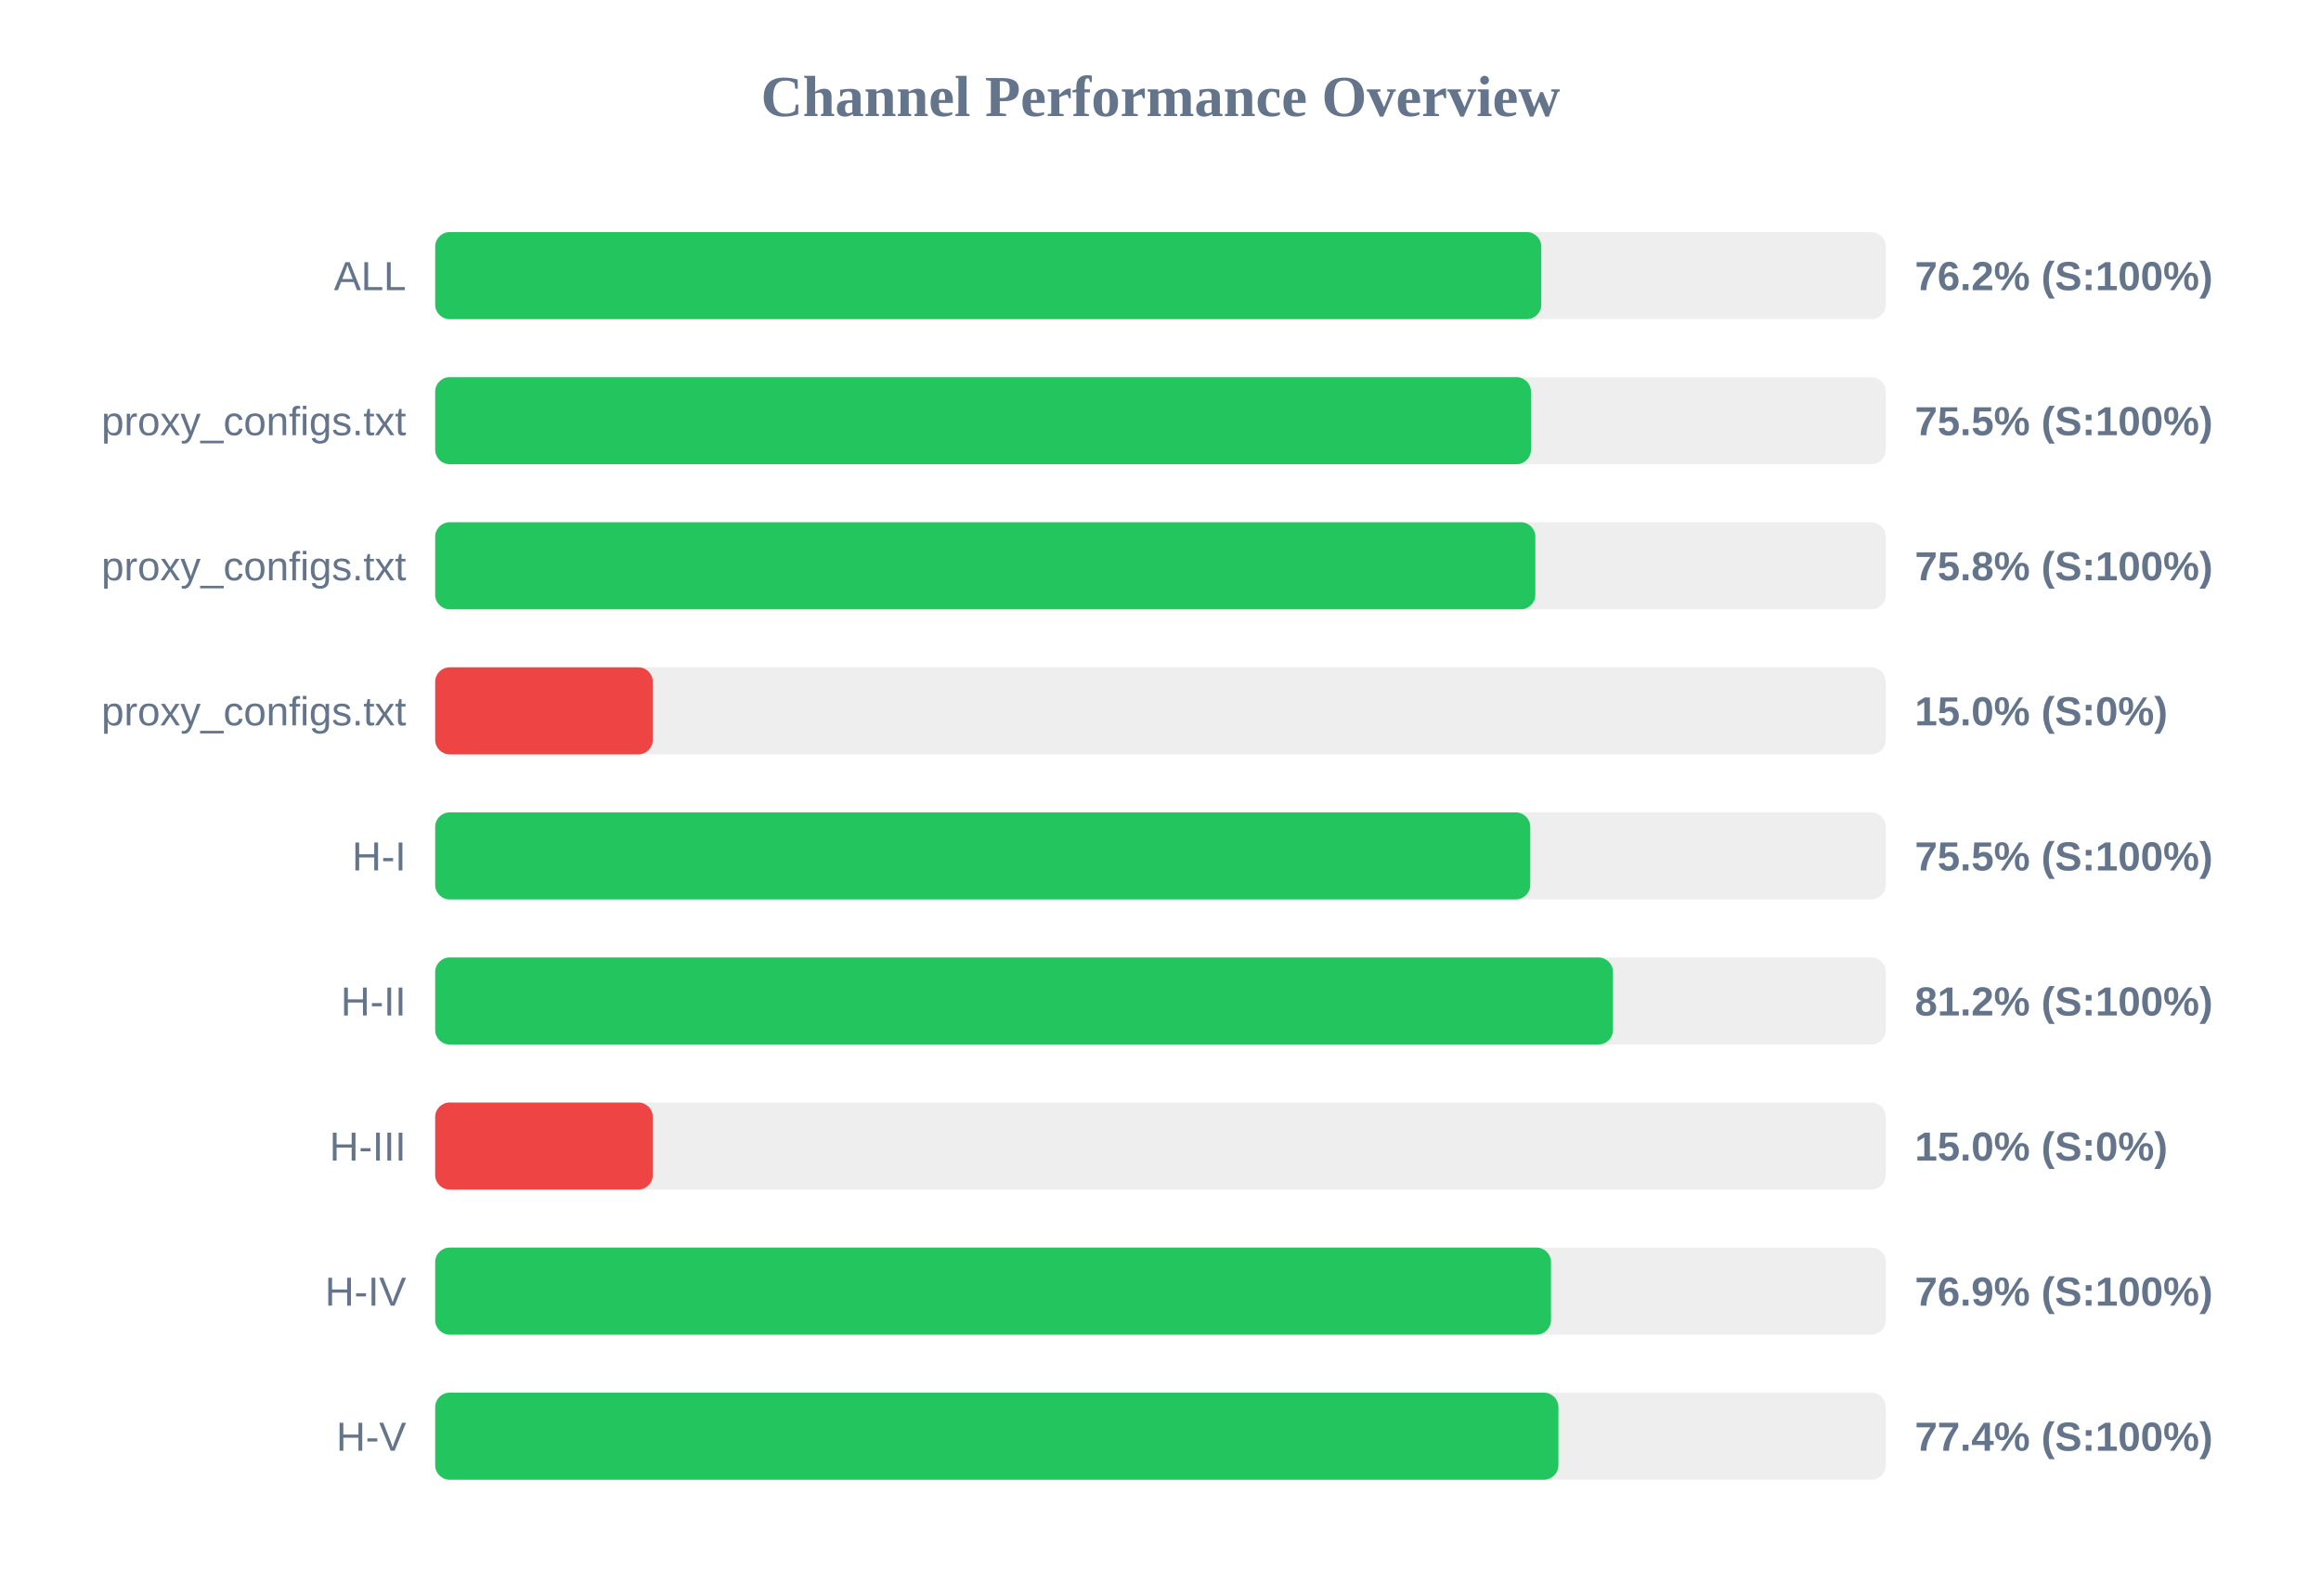
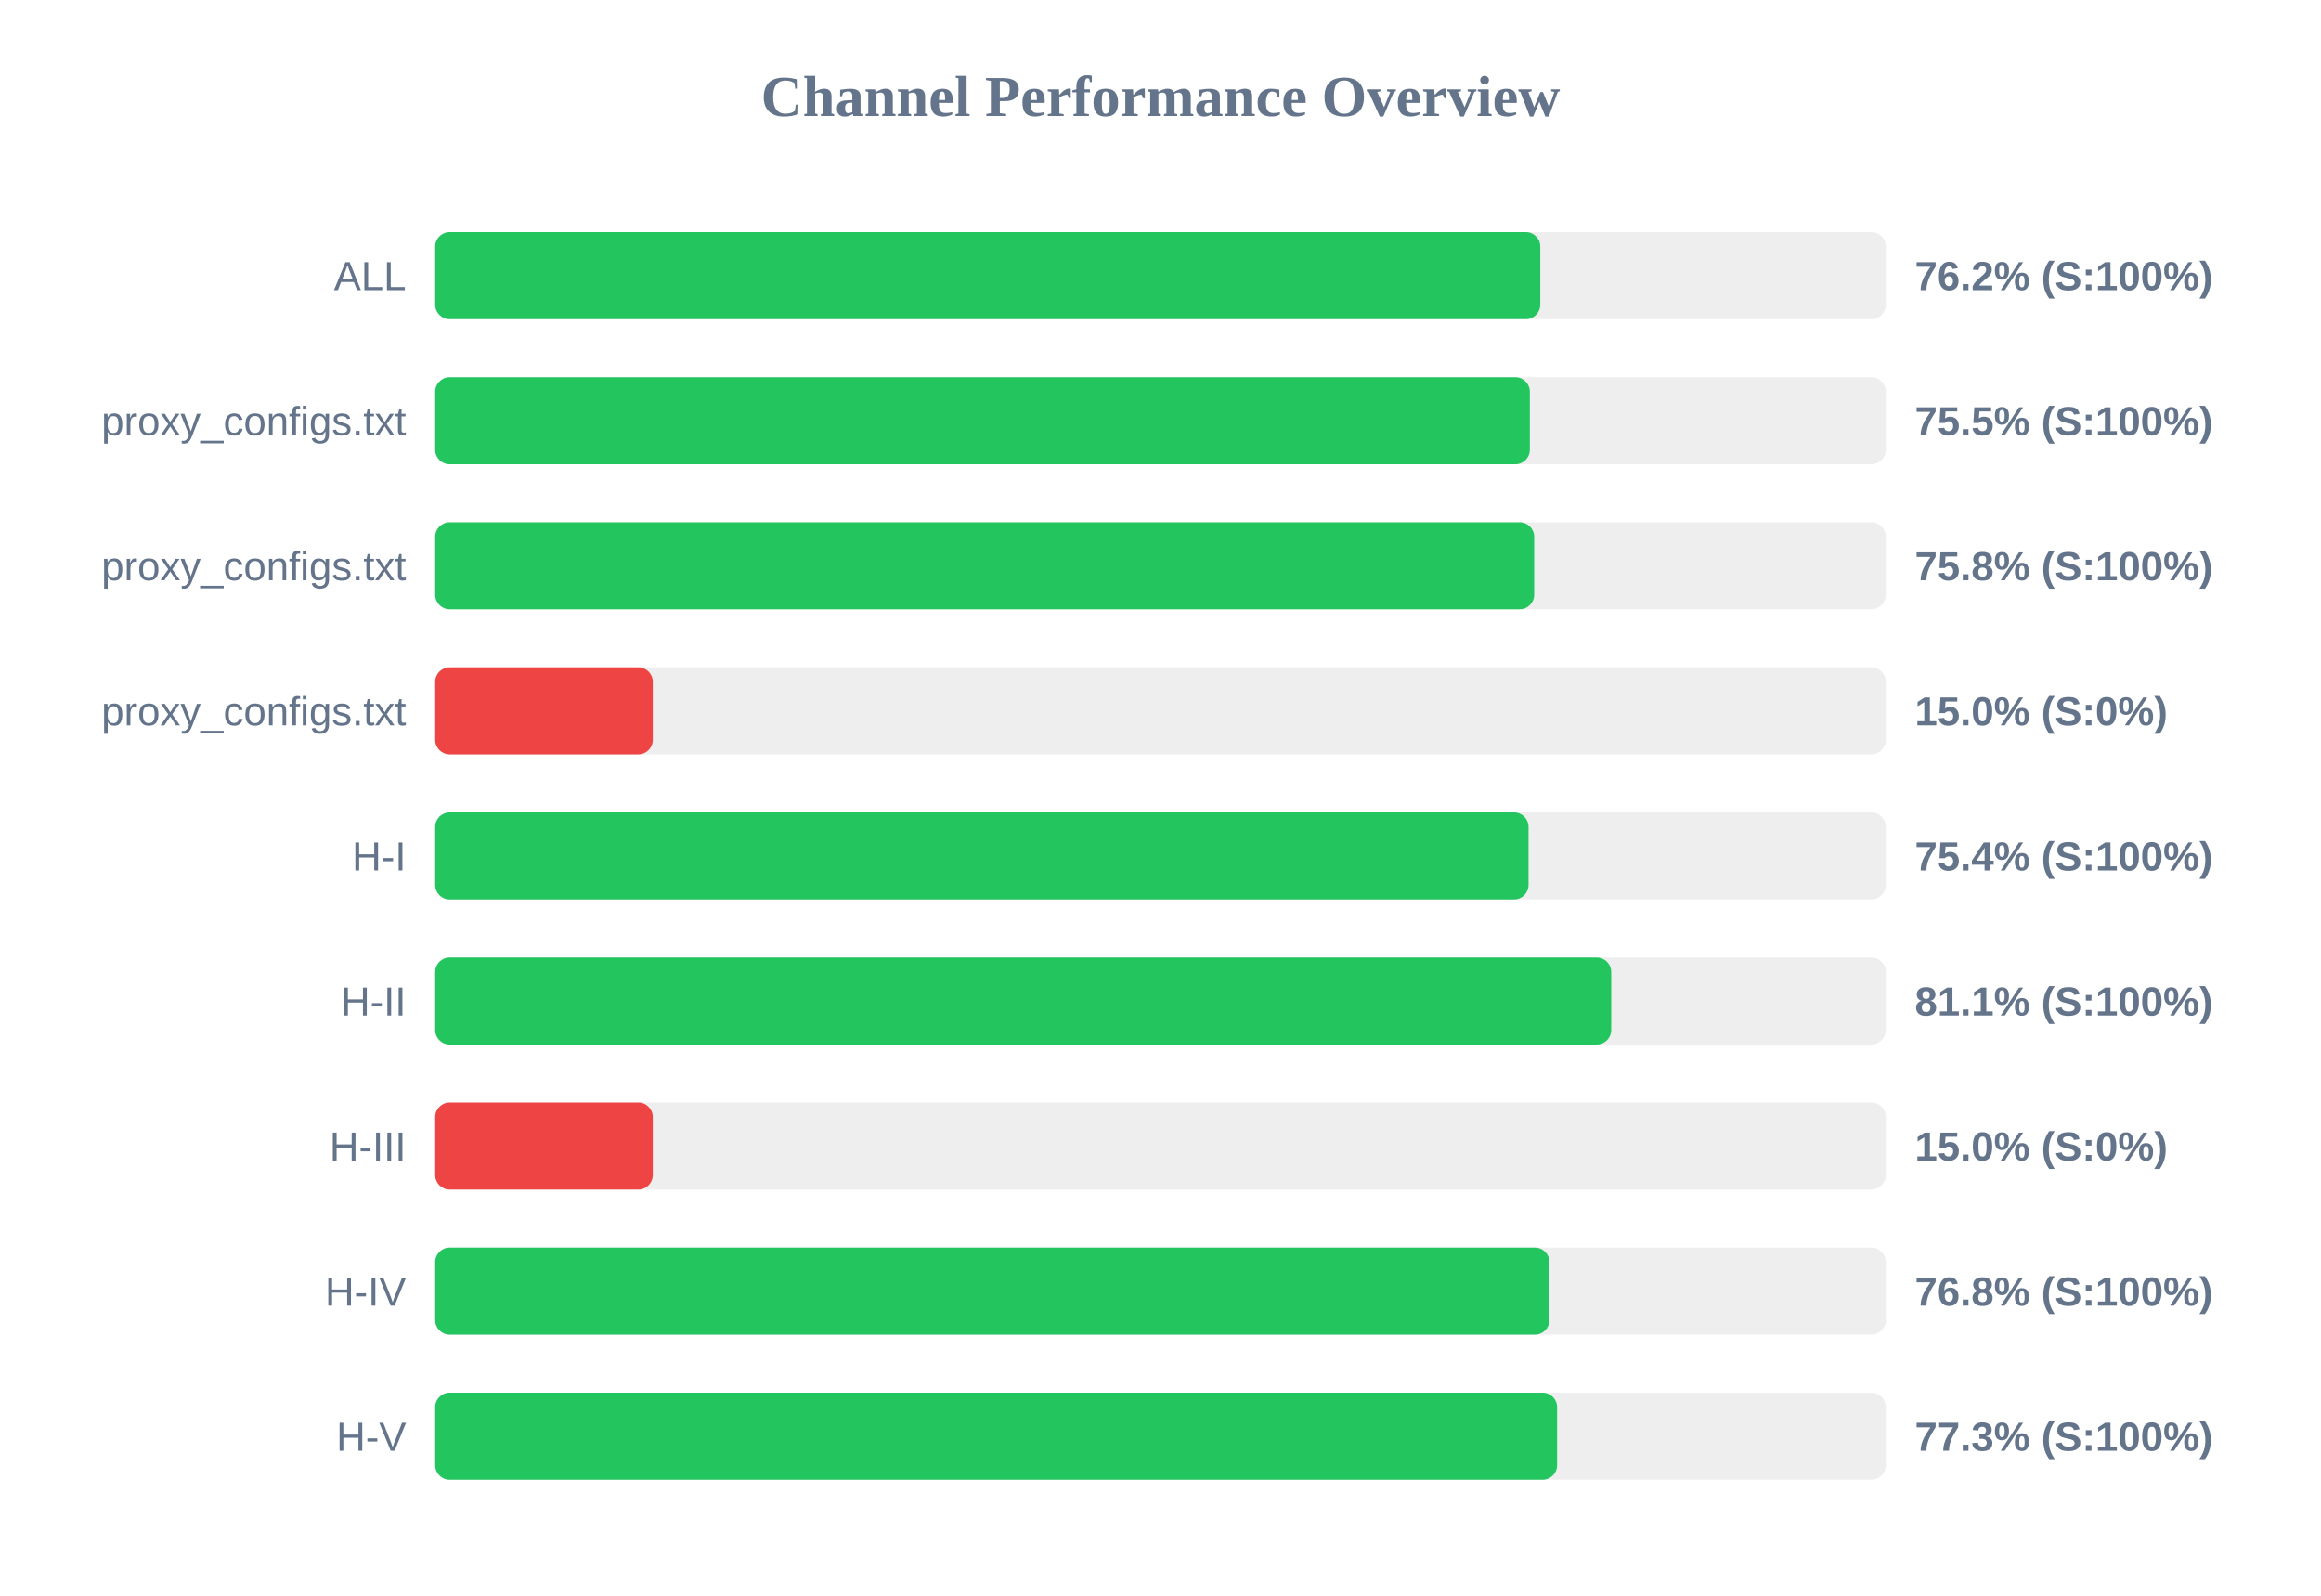
<svg xmlns="http://www.w3.org/2000/svg" width="800" height="550" version="1.1">
  <style>
        .row { font: 14px Arial; fill: #64748b; }
        .score { font: bold 14px Arial; fill: #64748b; }
    </style>
  <text x="400" y="40" text-anchor="middle" font-size="20px" font-weight="bold" fill="#64748b">Channel Performance Overview</text>
  <rect x="150" y="80" width="500" height="30" fill="#eee" rx="5" />
-   <rect x="150" y="80" width="381.25" height="30" fill="#22c55e" rx="5" />
+   <rect x="150" y="80" width="380.9" height="30" fill="#22c55e" rx="5" />
  <text x="140" y="100" text-anchor="end" class="row">ALL</text>
  <text x="660" y="100" text-anchor="start" class="score">76.2% (S:100%)</text>
  <rect x="150" y="130" width="500" height="30" fill="#eee" rx="5" />
-   <rect x="150" y="130" width="377.7" height="30" fill="#22c55e" rx="5" />
+   <rect x="150" y="130" width="377.3" height="30" fill="#22c55e" rx="5" />
  <text x="140" y="150" text-anchor="end" class="row">proxy_configs.txt</text>
  <text x="660" y="150" text-anchor="start" class="score">75.5% (S:100%)</text>
  <rect x="150" y="180" width="500" height="30" fill="#eee" rx="5" />
-   <rect x="150" y="180" width="379.2" height="30" fill="#22c55e" rx="5" />
+   <rect x="150" y="180" width="378.8" height="30" fill="#22c55e" rx="5" />
  <text x="140" y="200" text-anchor="end" class="row">proxy_configs.txt</text>
  <text x="660" y="200" text-anchor="start" class="score">75.8% (S:100%)</text>
  <rect x="150" y="230" width="500" height="30" fill="#eee" rx="5" />
  <rect x="150" y="230" width="75.0" height="30" fill="#ef4444" rx="5" />
  <text x="140" y="250" text-anchor="end" class="row">proxy_configs.txt</text>
  <text x="660" y="250" text-anchor="start" class="score">15.0% (S:0%)</text>
  <rect x="150" y="280" width="500" height="30" fill="#eee" rx="5" />
-   <rect x="150" y="280" width="377.45" height="30" fill="#22c55e" rx="5" />
+   <rect x="150" y="280" width="376.85" height="30" fill="#22c55e" rx="5" />
  <text x="140" y="300" text-anchor="end" class="row">H-I</text>
-   <text x="660" y="300" text-anchor="start" class="score">75.5% (S:100%)</text>
+   <text x="660" y="300" text-anchor="start" class="score">75.4% (S:100%)</text>
  <rect x="150" y="330" width="500" height="30" fill="#eee" rx="5" />
-   <rect x="150" y="330" width="405.95" height="30" fill="#22c55e" rx="5" />
+   <rect x="150" y="330" width="405.35" height="30" fill="#22c55e" rx="5" />
  <text x="140" y="350" text-anchor="end" class="row">H-II</text>
-   <text x="660" y="350" text-anchor="start" class="score">81.2% (S:100%)</text>
+   <text x="660" y="350" text-anchor="start" class="score">81.1% (S:100%)</text>
  <rect x="150" y="380" width="500" height="30" fill="#eee" rx="5" />
  <rect x="150" y="380" width="75.0" height="30" fill="#ef4444" rx="5" />
  <text x="140" y="400" text-anchor="end" class="row">H-III</text>
  <text x="660" y="400" text-anchor="start" class="score">15.0% (S:0%)</text>
  <rect x="150" y="430" width="500" height="30" fill="#eee" rx="5" />
-   <rect x="150" y="430" width="384.6" height="30" fill="#22c55e" rx="5" />
+   <rect x="150" y="430" width="384.05" height="30" fill="#22c55e" rx="5" />
  <text x="140" y="450" text-anchor="end" class="row">H-IV</text>
-   <text x="660" y="450" text-anchor="start" class="score">76.9% (S:100%)</text>
+   <text x="660" y="450" text-anchor="start" class="score">76.8% (S:100%)</text>
  <rect x="150" y="480" width="500" height="30" fill="#eee" rx="5" />
-   <rect x="150" y="480" width="387.15" height="30" fill="#22c55e" rx="5" />
+   <rect x="150" y="480" width="386.7" height="30" fill="#22c55e" rx="5" />
  <text x="140" y="500" text-anchor="end" class="row">H-V</text>
-   <text x="660" y="500" text-anchor="start" class="score">77.4% (S:100%)</text>
+   <text x="660" y="500" text-anchor="start" class="score">77.3% (S:100%)</text>
</svg>
